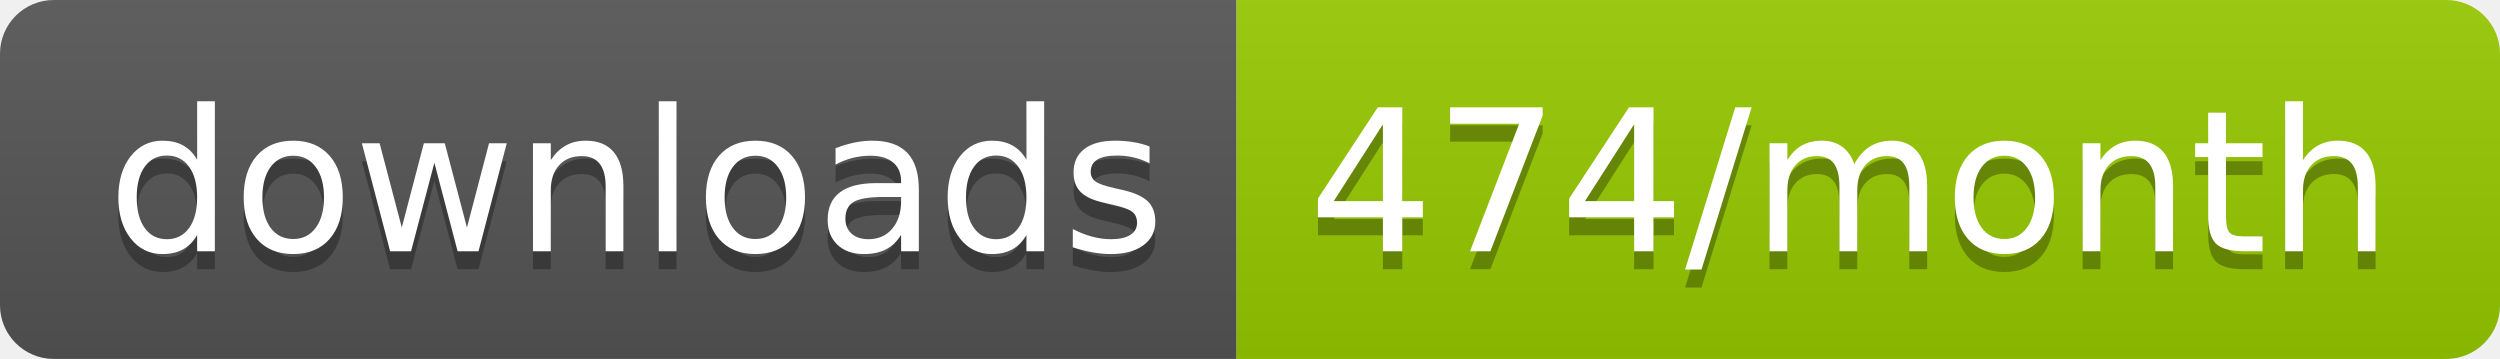
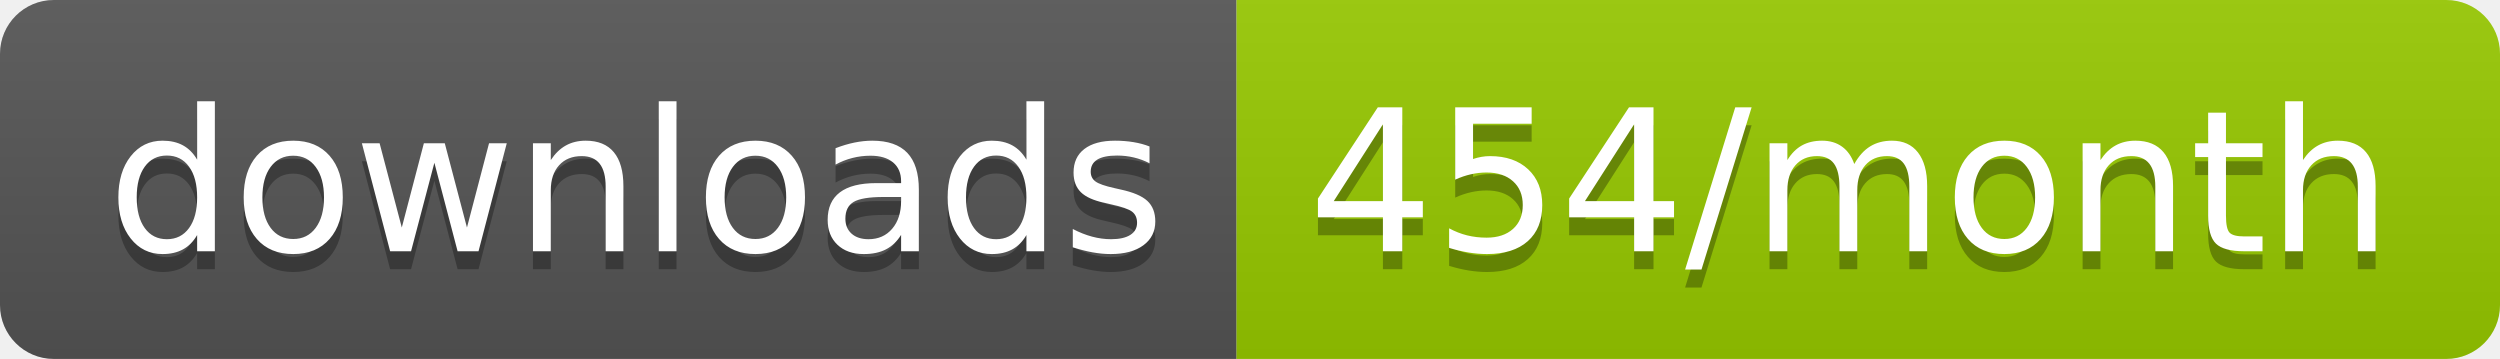
<svg xmlns="http://www.w3.org/2000/svg" width="139.3" height="20">
  <linearGradient id="smooth" x2="0" y2="100%">
    <stop offset="0" stop-color="#bbb" stop-opacity=".1" />
    <stop offset="1" stop-opacity=".1" />
  </linearGradient>
  <clipPath id="round">
    <rect width="139.3" height="20" rx="3" fill="#fff" />
  </clipPath>
  <g clip-path="url(#round)">
    <rect width="68.9" height="20" fill="#555" />
    <rect x="68.9" width="70.4" height="20" fill="#97CA00" />
    <rect width="139.3" height="20" fill="url(#smooth)" />
  </g>
  <g fill="#fff" text-anchor="middle" font-family="DejaVu Sans,Verdana,Geneva,sans-serif" font-size="110">
    <text x="354.5" y="150" fill="#010101" fill-opacity=".3" transform="scale(0.1)" textLength="589.0" lengthAdjust="spacing">downloads</text>
    <text x="354.5" y="140" transform="scale(0.1)" textLength="589.0" lengthAdjust="spacing">downloads</text>
-     <text x="1031.0" y="150" fill="#010101" fill-opacity=".3" transform="scale(0.1)" textLength="604.0" lengthAdjust="spacing">474/month</text>
-     <text x="1031.0" y="140" transform="scale(0.1)" textLength="604.0" lengthAdjust="spacing">474/month</text>
+     <text x="1031.0" y="150" fill="#010101" fill-opacity=".3" transform="scale(0.1)" textLength="604.0" lengthAdjust="spacing">454/month</text>
+     <text x="1031.0" y="140" transform="scale(0.1)" textLength="604.0" lengthAdjust="spacing">454/month</text>
  </g>
</svg>
